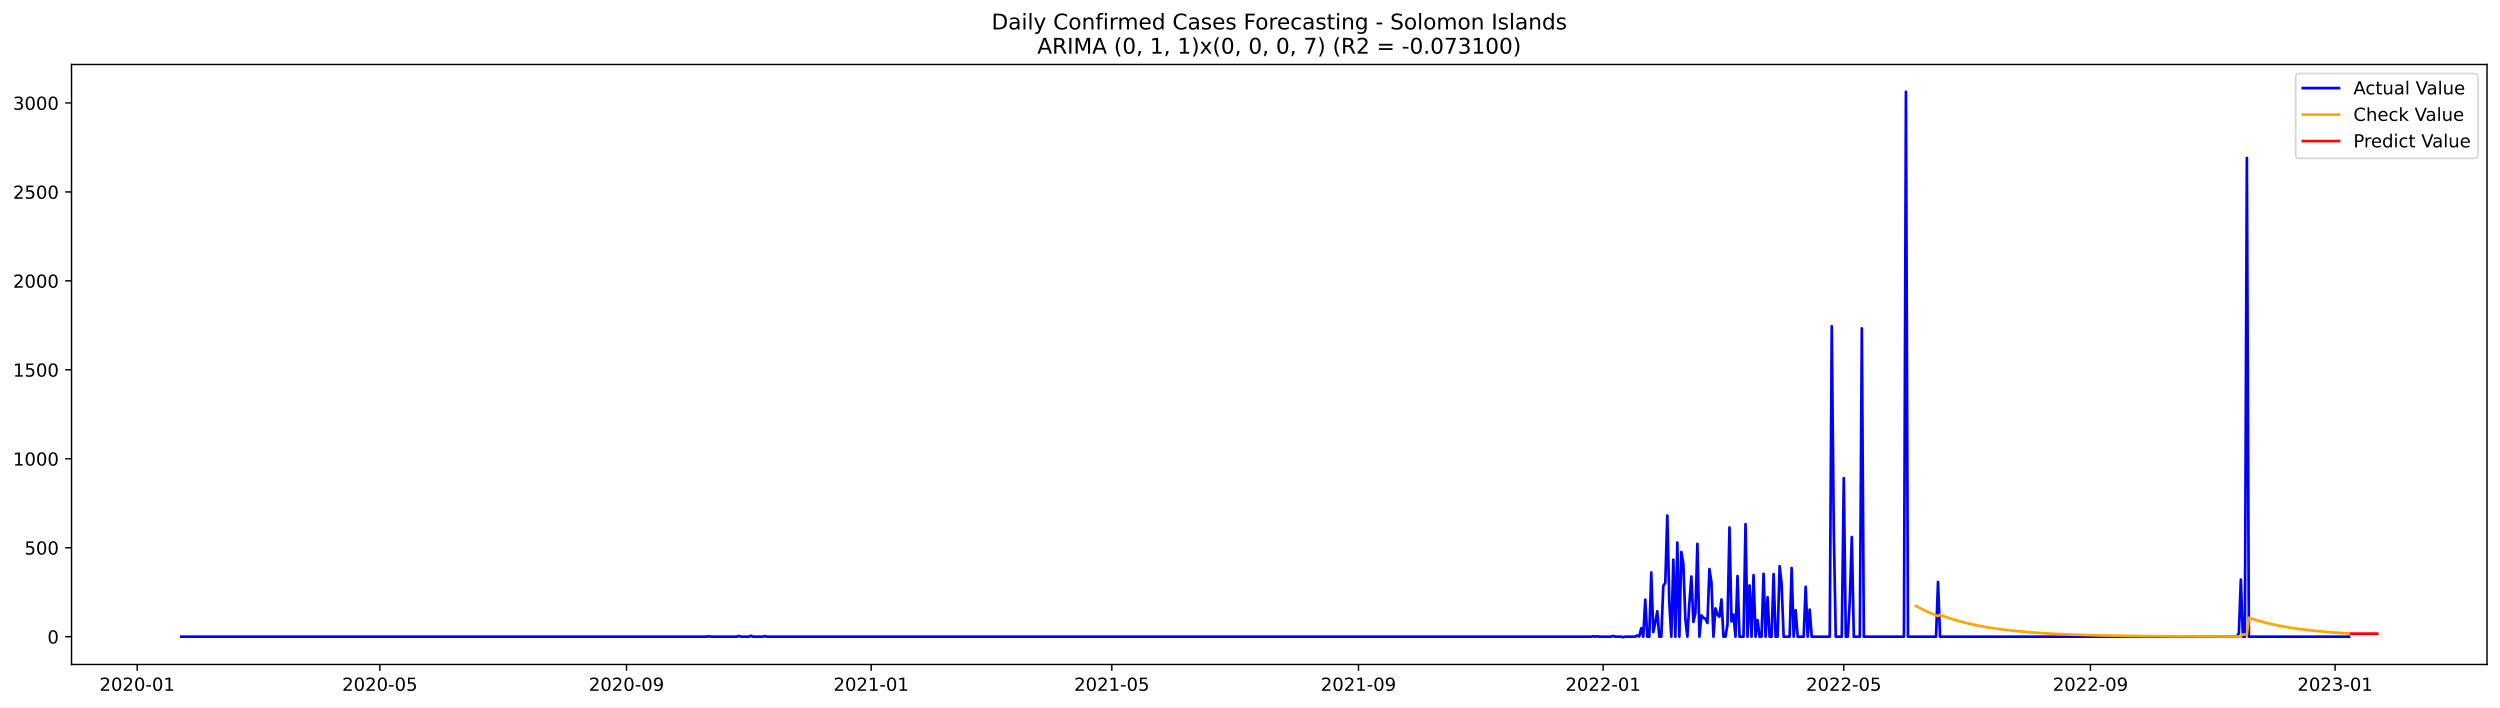
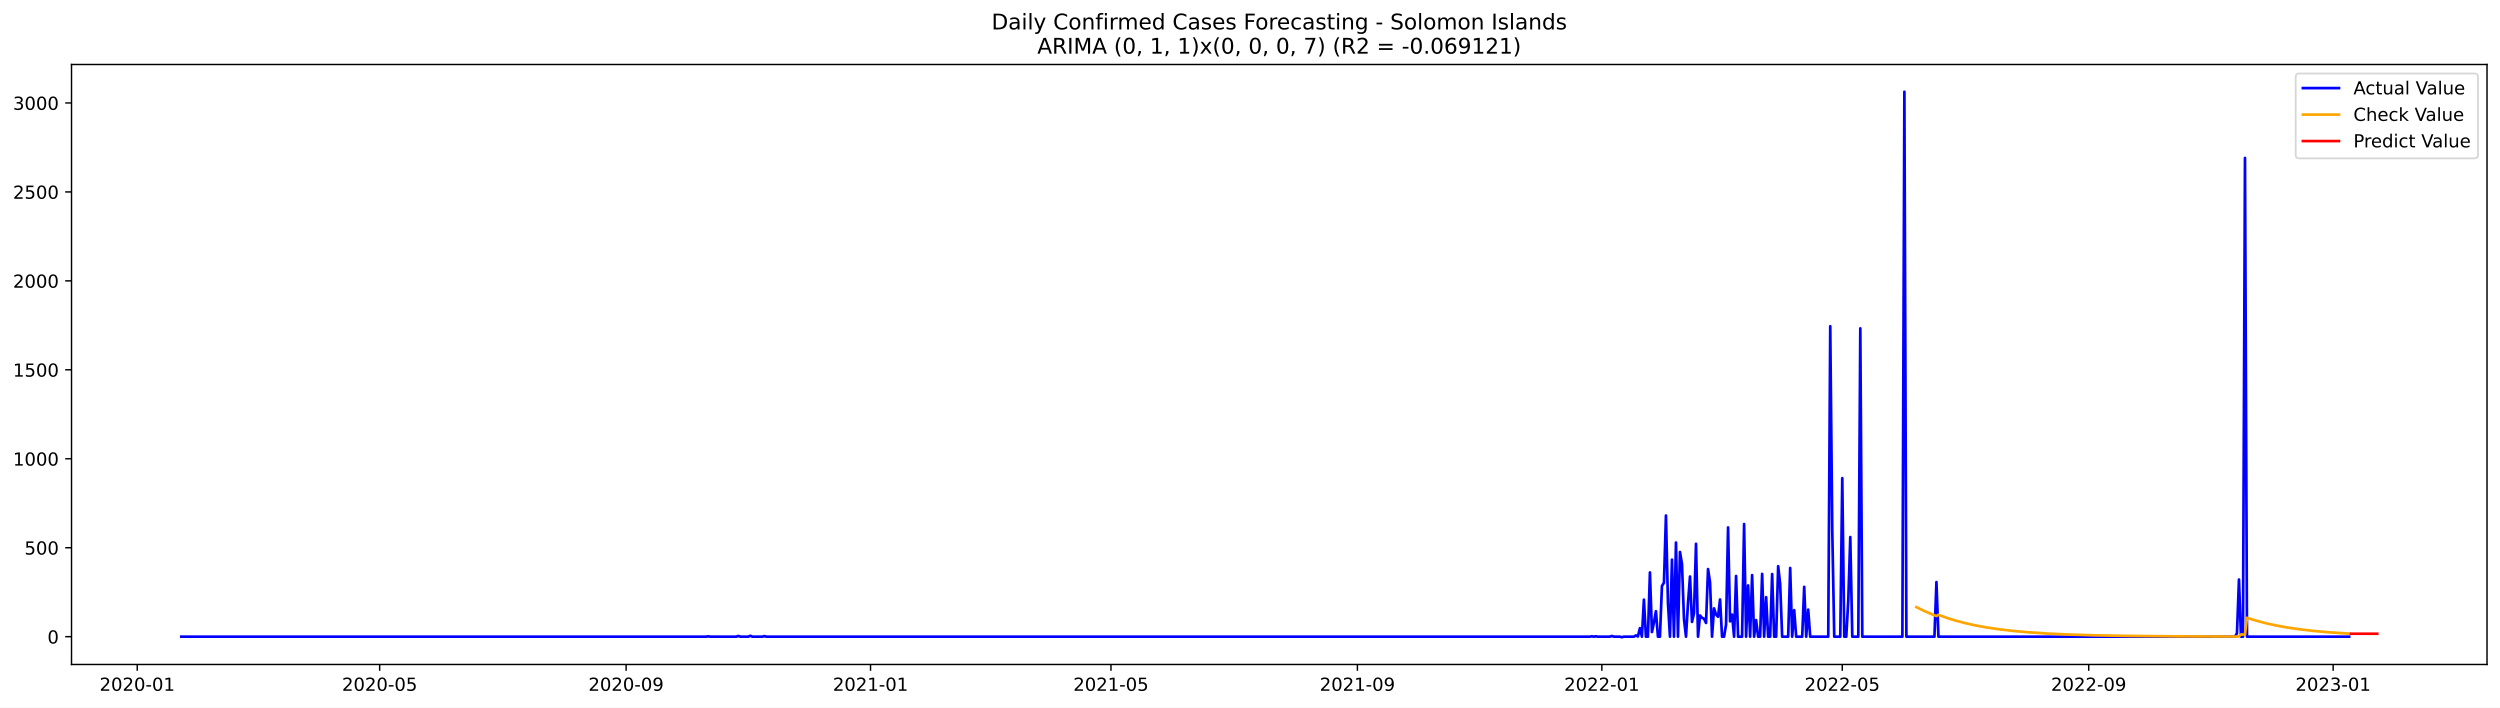
<svg xmlns="http://www.w3.org/2000/svg" xmlns:xlink="http://www.w3.org/1999/xlink" width="1386.05pt" height="392.274pt" viewBox="0 0 1386.05 392.274" version="1.1">
  <defs>
    <style type="text/css">*{stroke-linejoin: round; stroke-linecap: butt}</style>
  </defs>
  <g id="figure_1">
    <g id="patch_1">
      <path d="M 0 392.274  L 1386.05 392.274  L 1386.05 0  L 0 0  z " style="fill: #ffffff" />
    </g>
    <g id="axes_1">
      <g id="patch_2">
        <path d="M 39.65 368.396  L 1378.85 368.396  L 1378.85 35.755  L 39.65 35.755  z " style="fill: #ffffff" />
      </g>
      <g id="matplotlib.axis_1">
        <g id="xtick_1">
          <g id="line2d_1">
            <defs>
-               <path id="m1afeb3102b" d="M 0 0  L 0 3.5  " style="stroke: #000000; stroke-width: 0.8" />
+               <path id="mb483aca1a8" d="M 0 0  L 0 3.5  " style="stroke: #000000; stroke-width: 0.8" />
            </defs>
            <g>
-               <use xlink:href="#m1afeb3102b" x="76.062" y="368.396" style="stroke: #000000; stroke-width: 0.8" />
+               <use xlink:href="#mb483aca1a8" x="76.085" y="368.396" style="stroke: #000000; stroke-width: 0.8" />
            </g>
          </g>
          <g id="text_1">
-             <g transform="translate(55.17105 382.9939)scale(0.1 -0.1)">
+             <g transform="translate(55.19337 382.9939)scale(0.1 -0.1)">
              <defs>
                <path id="DejaVuSans-32" d="M 1228 531  L 3431 531  L 3431 0  L 469 0  L 469 531  Q 828 903 1448 1529  Q 2069 2156 2228 2338  Q 2531 2678 2651 2914  Q 2772 3150 2772 3378  Q 2772 3750 2511 3984  Q 2250 4219 1831 4219  Q 1534 4219 1204 4116  Q 875 4013 500 3803  L 500 4441  Q 881 4594 1212 4672  Q 1544 4750 1819 4750  Q 2544 4750 2975 4387  Q 3406 4025 3406 3419  Q 3406 3131 3298 2873  Q 3191 2616 2906 2266  Q 2828 2175 2409 1742  Q 1991 1309 1228 531  z " transform="scale(0.015625)" />
                <path id="DejaVuSans-30" d="M 2034 4250  Q 1547 4250 1301 3770  Q 1056 3291 1056 2328  Q 1056 1369 1301 889  Q 1547 409 2034 409  Q 2525 409 2770 889  Q 3016 1369 3016 2328  Q 3016 3291 2770 3770  Q 2525 4250 2034 4250  z M 2034 4750  Q 2819 4750 3233 4129  Q 3647 3509 3647 2328  Q 3647 1150 3233 529  Q 2819 -91 2034 -91  Q 1250 -91 836 529  Q 422 1150 422 2328  Q 422 3509 836 4129  Q 1250 4750 2034 4750  z " transform="scale(0.015625)" />
                <path id="DejaVuSans-2d" d="M 313 2009  L 1997 2009  L 1997 1497  L 313 1497  L 313 2009  z " transform="scale(0.015625)" />
                <path id="DejaVuSans-31" d="M 794 531  L 1825 531  L 1825 4091  L 703 3866  L 703 4441  L 1819 4666  L 2450 4666  L 2450 531  L 3481 531  L 3481 0  L 794 0  L 794 531  z " transform="scale(0.015625)" />
              </defs>
              <use xlink:href="#DejaVuSans-32" />
              <use xlink:href="#DejaVuSans-30" x="63.623" />
              <use xlink:href="#DejaVuSans-32" x="127.246" />
              <use xlink:href="#DejaVuSans-30" x="190.869" />
              <use xlink:href="#DejaVuSans-2d" x="254.492" />
              <use xlink:href="#DejaVuSans-30" x="290.576" />
              <use xlink:href="#DejaVuSans-31" x="354.199" />
            </g>
          </g>
        </g>
        <g id="xtick_2">
          <g id="line2d_2">
            <g>
-               <use xlink:href="#m1afeb3102b" x="210.594" y="368.396" style="stroke: #000000; stroke-width: 0.8" />
+               <use xlink:href="#mb483aca1a8" x="210.494" y="368.396" style="stroke: #000000; stroke-width: 0.8" />
            </g>
          </g>
          <g id="text_2">
-             <g transform="translate(189.7026 382.9939)scale(0.1 -0.1)">
+             <g transform="translate(189.6021 382.9939)scale(0.1 -0.1)">
              <defs>
                <path id="DejaVuSans-35" d="M 691 4666  L 3169 4666  L 3169 4134  L 1269 4134  L 1269 2991  Q 1406 3038 1543 3061  Q 1681 3084 1819 3084  Q 2600 3084 3056 2656  Q 3513 2228 3513 1497  Q 3513 744 3044 326  Q 2575 -91 1722 -91  Q 1428 -91 1123 -41  Q 819 9 494 109  L 494 744  Q 775 591 1075 516  Q 1375 441 1709 441  Q 2250 441 2565 725  Q 2881 1009 2881 1497  Q 2881 1984 2565 2268  Q 2250 2553 1709 2553  Q 1456 2553 1204 2497  Q 953 2441 691 2322  L 691 4666  z " transform="scale(0.015625)" />
              </defs>
              <use xlink:href="#DejaVuSans-32" />
              <use xlink:href="#DejaVuSans-30" x="63.623" />
              <use xlink:href="#DejaVuSans-32" x="127.246" />
              <use xlink:href="#DejaVuSans-30" x="190.869" />
              <use xlink:href="#DejaVuSans-2d" x="254.492" />
              <use xlink:href="#DejaVuSans-30" x="290.576" />
              <use xlink:href="#DejaVuSans-35" x="354.199" />
            </g>
          </g>
        </g>
        <g id="xtick_3">
          <g id="line2d_3">
            <g>
-               <use xlink:href="#m1afeb3102b" x="347.349" y="368.396" style="stroke: #000000; stroke-width: 0.8" />
+               <use xlink:href="#mb483aca1a8" x="347.124" y="368.396" style="stroke: #000000; stroke-width: 0.8" />
            </g>
          </g>
          <g id="text_3">
-             <g transform="translate(326.4577 382.9939)scale(0.1 -0.1)">
+             <g transform="translate(326.2325 382.9939)scale(0.1 -0.1)">
              <defs>
                <path id="DejaVuSans-39" d="M 703 97  L 703 672  Q 941 559 1184 500  Q 1428 441 1663 441  Q 2288 441 2617 861  Q 2947 1281 2994 2138  Q 2813 1869 2534 1725  Q 2256 1581 1919 1581  Q 1219 1581 811 2004  Q 403 2428 403 3163  Q 403 3881 828 4315  Q 1253 4750 1959 4750  Q 2769 4750 3195 4129  Q 3622 3509 3622 2328  Q 3622 1225 3098 567  Q 2575 -91 1691 -91  Q 1453 -91 1209 -44  Q 966 3 703 97  z M 1959 2075  Q 2384 2075 2632 2365  Q 2881 2656 2881 3163  Q 2881 3666 2632 3958  Q 2384 4250 1959 4250  Q 1534 4250 1286 3958  Q 1038 3666 1038 3163  Q 1038 2656 1286 2365  Q 1534 2075 1959 2075  z " transform="scale(0.015625)" />
              </defs>
              <use xlink:href="#DejaVuSans-32" />
              <use xlink:href="#DejaVuSans-30" x="63.623" />
              <use xlink:href="#DejaVuSans-32" x="127.246" />
              <use xlink:href="#DejaVuSans-30" x="190.869" />
              <use xlink:href="#DejaVuSans-2d" x="254.492" />
              <use xlink:href="#DejaVuSans-30" x="290.576" />
              <use xlink:href="#DejaVuSans-39" x="354.199" />
            </g>
          </g>
        </g>
        <g id="xtick_4">
          <g id="line2d_4">
            <g>
-               <use xlink:href="#m1afeb3102b" x="482.992" y="368.396" style="stroke: #000000; stroke-width: 0.8" />
+               <use xlink:href="#mb483aca1a8" x="482.643" y="368.396" style="stroke: #000000; stroke-width: 0.8" />
            </g>
          </g>
          <g id="text_4">
-             <g transform="translate(462.1011 382.9939)scale(0.1 -0.1)">
+             <g transform="translate(461.7521 382.9939)scale(0.1 -0.1)">
              <use xlink:href="#DejaVuSans-32" />
              <use xlink:href="#DejaVuSans-30" x="63.623" />
              <use xlink:href="#DejaVuSans-32" x="127.246" />
              <use xlink:href="#DejaVuSans-31" x="190.869" />
              <use xlink:href="#DejaVuSans-2d" x="254.492" />
              <use xlink:href="#DejaVuSans-30" x="290.576" />
              <use xlink:href="#DejaVuSans-31" x="354.199" />
            </g>
          </g>
        </g>
        <g id="xtick_5">
          <g id="line2d_5">
            <g>
-               <use xlink:href="#m1afeb3102b" x="616.412" y="368.396" style="stroke: #000000; stroke-width: 0.8" />
+               <use xlink:href="#mb483aca1a8" x="615.941" y="368.396" style="stroke: #000000; stroke-width: 0.8" />
            </g>
          </g>
          <g id="text_5">
-             <g transform="translate(595.5207 382.9939)scale(0.1 -0.1)">
+             <g transform="translate(595.05 382.9939)scale(0.1 -0.1)">
              <use xlink:href="#DejaVuSans-32" />
              <use xlink:href="#DejaVuSans-30" x="63.623" />
              <use xlink:href="#DejaVuSans-32" x="127.246" />
              <use xlink:href="#DejaVuSans-31" x="190.869" />
              <use xlink:href="#DejaVuSans-2d" x="254.492" />
              <use xlink:href="#DejaVuSans-30" x="290.576" />
              <use xlink:href="#DejaVuSans-35" x="354.199" />
            </g>
          </g>
        </g>
        <g id="xtick_6">
          <g id="line2d_6">
            <g>
-               <use xlink:href="#m1afeb3102b" x="753.167" y="368.396" style="stroke: #000000; stroke-width: 0.8" />
+               <use xlink:href="#mb483aca1a8" x="752.572" y="368.396" style="stroke: #000000; stroke-width: 0.8" />
            </g>
          </g>
          <g id="text_6">
-             <g transform="translate(732.2759 382.9939)scale(0.1 -0.1)">
+             <g transform="translate(731.6804 382.9939)scale(0.1 -0.1)">
              <use xlink:href="#DejaVuSans-32" />
              <use xlink:href="#DejaVuSans-30" x="63.623" />
              <use xlink:href="#DejaVuSans-32" x="127.246" />
              <use xlink:href="#DejaVuSans-31" x="190.869" />
              <use xlink:href="#DejaVuSans-2d" x="254.492" />
              <use xlink:href="#DejaVuSans-30" x="290.576" />
              <use xlink:href="#DejaVuSans-39" x="354.199" />
            </g>
          </g>
        </g>
        <g id="xtick_7">
          <g id="line2d_7">
            <g>
-               <use xlink:href="#m1afeb3102b" x="888.811" y="368.396" style="stroke: #000000; stroke-width: 0.8" />
+               <use xlink:href="#mb483aca1a8" x="888.091" y="368.396" style="stroke: #000000; stroke-width: 0.8" />
            </g>
          </g>
          <g id="text_7">
-             <g transform="translate(867.9192 382.9939)scale(0.1 -0.1)">
+             <g transform="translate(867.2 382.9939)scale(0.1 -0.1)">
              <use xlink:href="#DejaVuSans-32" />
              <use xlink:href="#DejaVuSans-30" x="63.623" />
              <use xlink:href="#DejaVuSans-32" x="127.246" />
              <use xlink:href="#DejaVuSans-32" x="190.869" />
              <use xlink:href="#DejaVuSans-2d" x="254.492" />
              <use xlink:href="#DejaVuSans-30" x="290.576" />
              <use xlink:href="#DejaVuSans-31" x="354.199" />
            </g>
          </g>
        </g>
        <g id="xtick_8">
          <g id="line2d_8">
            <g>
-               <use xlink:href="#m1afeb3102b" x="1022.23" y="368.396" style="stroke: #000000; stroke-width: 0.8" />
+               <use xlink:href="#mb483aca1a8" x="1021.389" y="368.396" style="stroke: #000000; stroke-width: 0.8" />
            </g>
          </g>
          <g id="text_8">
-             <g transform="translate(1001.339 382.9939)scale(0.1 -0.1)">
+             <g transform="translate(1000.498 382.9939)scale(0.1 -0.1)">
              <use xlink:href="#DejaVuSans-32" />
              <use xlink:href="#DejaVuSans-30" x="63.623" />
              <use xlink:href="#DejaVuSans-32" x="127.246" />
              <use xlink:href="#DejaVuSans-32" x="190.869" />
              <use xlink:href="#DejaVuSans-2d" x="254.492" />
              <use xlink:href="#DejaVuSans-30" x="290.576" />
              <use xlink:href="#DejaVuSans-35" x="354.199" />
            </g>
          </g>
        </g>
        <g id="xtick_9">
          <g id="line2d_9">
            <g>
-               <use xlink:href="#m1afeb3102b" x="1158.985" y="368.396" style="stroke: #000000; stroke-width: 0.8" />
+               <use xlink:href="#mb483aca1a8" x="1158.02" y="368.396" style="stroke: #000000; stroke-width: 0.8" />
            </g>
          </g>
          <g id="text_9">
-             <g transform="translate(1138.094 382.9939)scale(0.1 -0.1)">
+             <g transform="translate(1137.128 382.9939)scale(0.1 -0.1)">
              <use xlink:href="#DejaVuSans-32" />
              <use xlink:href="#DejaVuSans-30" x="63.623" />
              <use xlink:href="#DejaVuSans-32" x="127.246" />
              <use xlink:href="#DejaVuSans-32" x="190.869" />
              <use xlink:href="#DejaVuSans-2d" x="254.492" />
              <use xlink:href="#DejaVuSans-30" x="290.576" />
              <use xlink:href="#DejaVuSans-39" x="354.199" />
            </g>
          </g>
        </g>
        <g id="xtick_10">
          <g id="line2d_10">
            <g>
-               <use xlink:href="#m1afeb3102b" x="1294.629" y="368.396" style="stroke: #000000; stroke-width: 0.8" />
+               <use xlink:href="#mb483aca1a8" x="1293.539" y="368.396" style="stroke: #000000; stroke-width: 0.8" />
            </g>
          </g>
          <g id="text_10">
-             <g transform="translate(1273.737 382.9939)scale(0.1 -0.1)">
+             <g transform="translate(1272.648 382.9939)scale(0.1 -0.1)">
              <defs>
                <path id="DejaVuSans-33" d="M 2597 2516  Q 3050 2419 3304 2112  Q 3559 1806 3559 1356  Q 3559 666 3084 287  Q 2609 -91 1734 -91  Q 1441 -91 1130 -33  Q 819 25 488 141  L 488 750  Q 750 597 1062 519  Q 1375 441 1716 441  Q 2309 441 2620 675  Q 2931 909 2931 1356  Q 2931 1769 2642 2001  Q 2353 2234 1838 2234  L 1294 2234  L 1294 2753  L 1863 2753  Q 2328 2753 2575 2939  Q 2822 3125 2822 3475  Q 2822 3834 2567 4026  Q 2313 4219 1838 4219  Q 1578 4219 1281 4162  Q 984 4106 628 3988  L 628 4550  Q 988 4650 1302 4700  Q 1616 4750 1894 4750  Q 2613 4750 3031 4423  Q 3450 4097 3450 3541  Q 3450 3153 3228 2886  Q 3006 2619 2597 2516  z " transform="scale(0.015625)" />
              </defs>
              <use xlink:href="#DejaVuSans-32" />
              <use xlink:href="#DejaVuSans-30" x="63.623" />
              <use xlink:href="#DejaVuSans-32" x="127.246" />
              <use xlink:href="#DejaVuSans-33" x="190.869" />
              <use xlink:href="#DejaVuSans-2d" x="254.492" />
              <use xlink:href="#DejaVuSans-30" x="290.576" />
              <use xlink:href="#DejaVuSans-31" x="354.199" />
            </g>
          </g>
        </g>
      </g>
      <g id="matplotlib.axis_2">
        <g id="ytick_1">
          <g id="line2d_11">
            <defs>
-               <path id="m8b77289049" d="M 0 0  L -3.5 0  " style="stroke: #000000; stroke-width: 0.8" />
+               <path id="m5130909217" d="M 0 0  L -3.5 0  " style="stroke: #000000; stroke-width: 0.8" />
            </defs>
            <g>
-               <use xlink:href="#m8b77289049" x="39.65" y="352.98" style="stroke: #000000; stroke-width: 0.8" />
+               <use xlink:href="#m5130909217" x="39.65" y="352.98" style="stroke: #000000; stroke-width: 0.8" />
            </g>
          </g>
          <g id="text_11">
            <g transform="translate(26.2875 356.7788)scale(0.1 -0.1)">
              <use xlink:href="#DejaVuSans-30" />
            </g>
          </g>
        </g>
        <g id="ytick_2">
          <g id="line2d_12">
            <g>
-               <use xlink:href="#m8b77289049" x="39.65" y="303.665" style="stroke: #000000; stroke-width: 0.8" />
+               <use xlink:href="#m5130909217" x="39.65" y="303.665" style="stroke: #000000; stroke-width: 0.8" />
            </g>
          </g>
          <g id="text_12">
            <g transform="translate(13.5625 307.4638)scale(0.1 -0.1)">
              <use xlink:href="#DejaVuSans-35" />
              <use xlink:href="#DejaVuSans-30" x="63.623" />
              <use xlink:href="#DejaVuSans-30" x="127.246" />
            </g>
          </g>
        </g>
        <g id="ytick_3">
          <g id="line2d_13">
            <g>
-               <use xlink:href="#m8b77289049" x="39.65" y="254.349" style="stroke: #000000; stroke-width: 0.8" />
+               <use xlink:href="#m5130909217" x="39.65" y="254.349" style="stroke: #000000; stroke-width: 0.8" />
            </g>
          </g>
          <g id="text_13">
            <g transform="translate(7.2 258.1487)scale(0.1 -0.1)">
              <use xlink:href="#DejaVuSans-31" />
              <use xlink:href="#DejaVuSans-30" x="63.623" />
              <use xlink:href="#DejaVuSans-30" x="127.246" />
              <use xlink:href="#DejaVuSans-30" x="190.869" />
            </g>
          </g>
        </g>
        <g id="ytick_4">
          <g id="line2d_14">
            <g>
-               <use xlink:href="#m8b77289049" x="39.65" y="205.034" style="stroke: #000000; stroke-width: 0.8" />
+               <use xlink:href="#m5130909217" x="39.65" y="205.034" style="stroke: #000000; stroke-width: 0.8" />
            </g>
          </g>
          <g id="text_14">
            <g transform="translate(7.2 208.8336)scale(0.1 -0.1)">
              <use xlink:href="#DejaVuSans-31" />
              <use xlink:href="#DejaVuSans-35" x="63.623" />
              <use xlink:href="#DejaVuSans-30" x="127.246" />
              <use xlink:href="#DejaVuSans-30" x="190.869" />
            </g>
          </g>
        </g>
        <g id="ytick_5">
          <g id="line2d_15">
            <g>
-               <use xlink:href="#m8b77289049" x="39.65" y="155.719" style="stroke: #000000; stroke-width: 0.8" />
+               <use xlink:href="#m5130909217" x="39.65" y="155.719" style="stroke: #000000; stroke-width: 0.8" />
            </g>
          </g>
          <g id="text_15">
            <g transform="translate(7.2 159.5186)scale(0.1 -0.1)">
              <use xlink:href="#DejaVuSans-32" />
              <use xlink:href="#DejaVuSans-30" x="63.623" />
              <use xlink:href="#DejaVuSans-30" x="127.246" />
              <use xlink:href="#DejaVuSans-30" x="190.869" />
            </g>
          </g>
        </g>
        <g id="ytick_6">
          <g id="line2d_16">
            <g>
-               <use xlink:href="#m8b77289049" x="39.65" y="106.404" style="stroke: #000000; stroke-width: 0.8" />
+               <use xlink:href="#m5130909217" x="39.65" y="106.404" style="stroke: #000000; stroke-width: 0.8" />
            </g>
          </g>
          <g id="text_16">
            <g transform="translate(7.2 110.2035)scale(0.1 -0.1)">
              <use xlink:href="#DejaVuSans-32" />
              <use xlink:href="#DejaVuSans-35" x="63.623" />
              <use xlink:href="#DejaVuSans-30" x="127.246" />
              <use xlink:href="#DejaVuSans-30" x="190.869" />
            </g>
          </g>
        </g>
        <g id="ytick_7">
          <g id="line2d_17">
            <g>
-               <use xlink:href="#m8b77289049" x="39.65" y="57.089" style="stroke: #000000; stroke-width: 0.8" />
+               <use xlink:href="#m5130909217" x="39.65" y="57.089" style="stroke: #000000; stroke-width: 0.8" />
            </g>
          </g>
          <g id="text_17">
            <g transform="translate(7.2 60.88842)scale(0.1 -0.1)">
              <use xlink:href="#DejaVuSans-33" />
              <use xlink:href="#DejaVuSans-30" x="63.623" />
              <use xlink:href="#DejaVuSans-30" x="127.246" />
              <use xlink:href="#DejaVuSans-30" x="190.869" />
            </g>
          </g>
        </g>
      </g>
      <g id="line2d_18">
-         <path d="M 100.523 352.98  L 391.822 352.98  L 392.934 352.782  L 394.046 352.98  L 408.5 352.98  L 409.612 352.585  L 410.723 352.98  L 415.171 352.98  L 416.283 352.486  L 417.394 352.98  L 422.954 352.98  L 424.065 352.684  L 425.177 352.98  L 882.14 352.98  L 883.251 352.782  L 884.363 352.98  L 885.475 352.782  L 886.587 352.98  L 893.258 352.98  L 894.37 352.585  L 895.482 352.98  L 898.817 352.98  L 899.929 353.276  L 901.041 352.98  L 906.6 352.98  L 907.712 352.289  L 908.824 352.881  L 909.935 348.245  L 911.047 352.98  L 912.159 332.465  L 913.271 352.98  L 914.383 352.98  L 915.495 317.374  L 916.606 350.415  L 917.718 345.188  L 918.83 338.875  L 919.942 352.98  L 921.054 352.98  L 922.166 324.87  L 923.277 323.095  L 924.389 285.812  L 925.501 334.24  L 926.613 352.98  L 927.725 310.273  L 928.837 352.98  L 929.948 300.804  L 931.06 352.98  L 932.172 306.032  L 933.284 312.739  L 934.396 343.215  L 935.508 352.98  L 936.619 334.536  L 937.731 319.643  L 938.843 344.793  L 939.955 339.862  L 941.067 301.495  L 942.179 352.98  L 943.29 341.243  L 944.402 342.525  L 945.514 343.018  L 946.626 345.385  L 947.738 315.5  L 948.85 322.799  L 949.961 352.98  L 951.073 337.297  L 952.185 340.749  L 953.297 341.933  L 954.409 332.366  L 955.52 352.98  L 956.632 352.98  L 957.744 346.273  L 958.856 292.421  L 959.968 344.497  L 961.08 340.749  L 962.191 352.98  L 963.303 319.347  L 964.415 352.98  L 966.639 352.98  L 967.751 290.547  L 968.862 352.98  L 969.974 324.574  L 971.086 352.98  L 972.198 318.854  L 973.31 352.98  L 974.422 343.807  L 975.533 352.98  L 976.645 352.98  L 977.757 318.163  L 978.869 352.98  L 979.981 331.084  L 981.093 352.98  L 982.204 352.98  L 983.316 318.262  L 984.428 352.98  L 985.54 352.98  L 986.652 313.922  L 987.764 323.785  L 988.875 352.98  L 992.211 352.98  L 993.323 314.908  L 994.435 352.98  L 995.546 338.284  L 996.658 352.98  L 999.994 352.98  L 1001.106 325.363  L 1002.217 352.98  L 1003.329 337.988  L 1004.441 352.98  L 1014.448 352.98  L 1015.559 180.87  L 1016.671 293.407  L 1017.783 352.98  L 1021.118 352.98  L 1022.23 265.1  L 1023.342 352.98  L 1024.454 352.98  L 1025.566 332.859  L 1026.678 297.747  L 1027.789 352.98  L 1031.125 352.98  L 1032.237 182.054  L 1033.349 352.98  L 1055.585 352.98  L 1056.697 50.876  L 1057.809 352.98  L 1073.375 352.98  L 1074.486 322.7  L 1075.598 352.98  L 1240.149 352.98  L 1241.261 351.106  L 1242.373 321.319  L 1243.485 352.98  L 1244.596 352.98  L 1245.708 87.566  L 1246.82 352.98  L 1302.412 352.98  L 1302.412 352.98  " clip-path="url(#pde06895186)" style="fill: none; stroke: #0000ff; stroke-width: 1.5; stroke-linecap: square" />
+         <path d="M 100.523 352.98  L 391.557 352.98  L 392.667 352.782  L 393.778 352.98  L 408.219 352.98  L 409.33 352.585  L 410.44 352.98  L 414.884 352.98  L 415.995 352.486  L 417.105 352.98  L 422.659 352.98  L 423.77 352.684  L 424.881 352.98  L 881.427 352.98  L 882.537 352.782  L 883.648 352.98  L 884.759 352.782  L 885.87 352.98  L 892.535 352.98  L 893.645 352.585  L 894.756 352.98  L 898.089 352.98  L 899.2 353.276  L 900.31 352.98  L 905.864 352.98  L 906.975 352.289  L 908.086 352.881  L 909.197 348.245  L 910.308 352.98  L 911.419 332.465  L 912.529 352.98  L 913.64 352.98  L 914.751 317.374  L 915.862 350.415  L 916.973 345.188  L 918.083 338.875  L 919.194 352.98  L 920.305 352.98  L 921.416 324.87  L 922.527 323.095  L 923.638 285.812  L 924.748 334.24  L 925.859 352.98  L 926.97 310.273  L 928.081 352.98  L 929.192 300.804  L 930.302 352.98  L 931.413 306.032  L 932.524 312.739  L 933.635 343.215  L 934.746 352.98  L 935.857 334.536  L 936.967 319.643  L 938.078 344.793  L 939.189 339.862  L 940.3 301.495  L 941.411 352.98  L 942.521 341.243  L 943.632 342.525  L 944.743 343.018  L 945.854 345.385  L 946.965 315.5  L 948.075 322.799  L 949.186 352.98  L 950.297 337.297  L 951.408 340.749  L 952.519 341.933  L 953.63 332.366  L 954.74 352.98  L 955.851 352.98  L 956.962 346.273  L 958.073 292.421  L 959.184 344.497  L 960.294 340.749  L 961.405 352.98  L 962.516 319.347  L 963.627 352.98  L 965.849 352.98  L 966.959 290.547  L 968.07 352.98  L 969.181 324.574  L 970.292 352.98  L 971.403 318.854  L 972.513 352.98  L 973.624 343.807  L 974.735 352.98  L 975.846 352.98  L 976.957 318.163  L 978.068 352.98  L 979.178 331.084  L 980.289 352.98  L 981.4 352.98  L 982.511 318.262  L 983.622 352.98  L 984.732 352.98  L 985.843 313.922  L 986.954 323.785  L 988.065 352.98  L 991.397 352.98  L 992.508 314.908  L 993.619 352.98  L 994.73 338.284  L 995.841 352.98  L 999.173 352.98  L 1000.284 325.363  L 1001.395 352.98  L 1002.505 337.988  L 1003.616 352.98  L 1013.614 352.98  L 1014.724 180.87  L 1015.835 293.407  L 1016.946 352.98  L 1020.279 352.98  L 1021.389 265.1  L 1022.5 352.98  L 1023.611 352.98  L 1024.722 332.859  L 1025.833 297.747  L 1026.943 352.98  L 1030.276 352.98  L 1031.387 182.054  L 1032.498 352.98  L 1054.714 352.98  L 1055.825 50.876  L 1056.935 352.98  L 1072.487 352.98  L 1073.598 322.7  L 1074.709 352.98  L 1239.109 352.98  L 1240.22 351.106  L 1241.331 321.319  L 1242.442 352.98  L 1243.553 352.98  L 1244.663 87.566  L 1245.774 352.98  L 1302.426 352.98  L 1302.426 352.98  " clip-path="url(#p1593a07139)" style="fill: none; stroke: #0000ff; stroke-width: 1.5; stroke-linecap: square" />
      </g>
      <g id="line2d_19">
-         <path d="M 1062.256 336.005  L 1066.704 338.273  L 1071.151 340.237  L 1074.486 341.537  L 1075.598 340.873  L 1080.046 342.491  L 1084.493 343.892  L 1090.052 345.383  L 1095.611 346.63  L 1102.282 347.858  L 1108.953 348.85  L 1116.736 349.766  L 1125.631 350.567  L 1135.637 351.233  L 1147.867 351.802  L 1162.321 352.241  L 1181.222 352.578  L 1207.906 352.81  L 1241.261 352.922  L 1242.373 352.858  L 1243.485 351.747  L 1245.708 351.832  L 1246.82 342.527  L 1251.267 343.923  L 1256.827 345.409  L 1262.386 346.652  L 1269.057 347.876  L 1275.728 348.864  L 1283.511 349.777  L 1292.405 350.576  L 1302.412 351.239  L 1302.412 351.239  " clip-path="url(#pde06895186)" style="fill: none; stroke: #ffa500; stroke-width: 1.5; stroke-linecap: square" />
+         <path d="M 1062.49 336.602  L 1066.933 338.791  L 1071.376 340.687  L 1073.598 341.538  L 1074.709 340.874  L 1079.152 342.492  L 1083.595 343.894  L 1089.149 345.385  L 1094.703 346.632  L 1101.368 347.861  L 1108.033 348.852  L 1115.809 349.769  L 1124.695 350.57  L 1134.693 351.235  L 1146.912 351.803  L 1161.352 352.242  L 1180.236 352.579  L 1206.896 352.81  L 1240.22 352.922  L 1241.331 352.858  L 1242.442 351.747  L 1244.663 351.832  L 1245.774 342.521  L 1250.217 343.919  L 1255.772 345.407  L 1261.326 346.65  L 1267.991 347.876  L 1274.655 348.864  L 1282.431 349.778  L 1291.318 350.576  L 1301.315 351.239  L 1302.426 351.301  L 1302.426 351.301  " clip-path="url(#p1593a07139)" style="fill: none; stroke: #ffa500; stroke-width: 1.5; stroke-linecap: square" />
      </g>
      <g id="line2d_20">
-         <path d="M 1303.523 351.3  L 1304.635 351.3  L 1305.747 351.3  L 1306.859 351.3  L 1307.971 351.3  L 1309.083 351.3  L 1310.194 351.3  L 1311.306 351.3  L 1312.418 351.3  L 1313.53 351.3  L 1314.642 351.3  L 1315.754 351.3  L 1316.865 351.3  L 1317.977 351.3  " clip-path="url(#pde06895186)" style="fill: none; stroke: #ff0000; stroke-width: 1.5; stroke-linecap: square" />
+         <path d="M 1303.537 351.36  L 1304.647 351.36  L 1305.758 351.36  L 1306.869 351.36  L 1307.98 351.36  L 1309.091 351.36  L 1310.202 351.36  L 1311.312 351.36  L 1312.423 351.36  L 1313.534 351.36  L 1314.645 351.36  L 1315.756 351.36  L 1316.866 351.36  L 1317.977 351.36  " clip-path="url(#p1593a07139)" style="fill: none; stroke: #ff0000; stroke-width: 1.5; stroke-linecap: square" />
      </g>
      <g id="patch_3">
        <path d="M 39.65 368.396  L 39.65 35.755  " style="fill: none; stroke: #000000; stroke-width: 0.8; stroke-linejoin: miter; stroke-linecap: square" />
      </g>
      <g id="patch_4">
        <path d="M 1378.85 368.396  L 1378.85 35.755  " style="fill: none; stroke: #000000; stroke-width: 0.8; stroke-linejoin: miter; stroke-linecap: square" />
      </g>
      <g id="patch_5">
        <path d="M 39.65 368.396  L 1378.85 368.396  " style="fill: none; stroke: #000000; stroke-width: 0.8; stroke-linejoin: miter; stroke-linecap: square" />
      </g>
      <g id="patch_6">
        <path d="M 39.65 35.755  L 1378.85 35.755  " style="fill: none; stroke: #000000; stroke-width: 0.8; stroke-linejoin: miter; stroke-linecap: square" />
      </g>
      <g id="text_18">
        <g transform="translate(549.7297 16.31812)scale(0.12 -0.12)">
          <defs>
            <path id="DejaVuSans-44" d="M 1259 4147  L 1259 519  L 2022 519  Q 2988 519 3436 956  Q 3884 1394 3884 2338  Q 3884 3275 3436 3711  Q 2988 4147 2022 4147  L 1259 4147  z M 628 4666  L 1925 4666  Q 3281 4666 3915 4102  Q 4550 3538 4550 2338  Q 4550 1131 3912 565  Q 3275 0 1925 0  L 628 0  L 628 4666  z " transform="scale(0.015625)" />
            <path id="DejaVuSans-61" d="M 2194 1759  Q 1497 1759 1228 1600  Q 959 1441 959 1056  Q 959 750 1161 570  Q 1363 391 1709 391  Q 2188 391 2477 730  Q 2766 1069 2766 1631  L 2766 1759  L 2194 1759  z M 3341 1997  L 3341 0  L 2766 0  L 2766 531  Q 2569 213 2275 61  Q 1981 -91 1556 -91  Q 1019 -91 701 211  Q 384 513 384 1019  Q 384 1609 779 1909  Q 1175 2209 1959 2209  L 2766 2209  L 2766 2266  Q 2766 2663 2505 2880  Q 2244 3097 1772 3097  Q 1472 3097 1187 3025  Q 903 2953 641 2809  L 641 3341  Q 956 3463 1253 3523  Q 1550 3584 1831 3584  Q 2591 3584 2966 3190  Q 3341 2797 3341 1997  z " transform="scale(0.015625)" />
            <path id="DejaVuSans-69" d="M 603 3500  L 1178 3500  L 1178 0  L 603 0  L 603 3500  z M 603 4863  L 1178 4863  L 1178 4134  L 603 4134  L 603 4863  z " transform="scale(0.015625)" />
            <path id="DejaVuSans-6c" d="M 603 4863  L 1178 4863  L 1178 0  L 603 0  L 603 4863  z " transform="scale(0.015625)" />
            <path id="DejaVuSans-79" d="M 2059 -325  Q 1816 -950 1584 -1140  Q 1353 -1331 966 -1331  L 506 -1331  L 506 -850  L 844 -850  Q 1081 -850 1212 -737  Q 1344 -625 1503 -206  L 1606 56  L 191 3500  L 800 3500  L 1894 763  L 2988 3500  L 3597 3500  L 2059 -325  z " transform="scale(0.015625)" />
            <path id="DejaVuSans-20" transform="scale(0.015625)" />
            <path id="DejaVuSans-43" d="M 4122 4306  L 4122 3641  Q 3803 3938 3442 4084  Q 3081 4231 2675 4231  Q 1875 4231 1450 3742  Q 1025 3253 1025 2328  Q 1025 1406 1450 917  Q 1875 428 2675 428  Q 3081 428 3442 575  Q 3803 722 4122 1019  L 4122 359  Q 3791 134 3420 21  Q 3050 -91 2638 -91  Q 1578 -91 968 557  Q 359 1206 359 2328  Q 359 3453 968 4101  Q 1578 4750 2638 4750  Q 3056 4750 3426 4639  Q 3797 4528 4122 4306  z " transform="scale(0.015625)" />
            <path id="DejaVuSans-6f" d="M 1959 3097  Q 1497 3097 1228 2736  Q 959 2375 959 1747  Q 959 1119 1226 758  Q 1494 397 1959 397  Q 2419 397 2687 759  Q 2956 1122 2956 1747  Q 2956 2369 2687 2733  Q 2419 3097 1959 3097  z M 1959 3584  Q 2709 3584 3137 3096  Q 3566 2609 3566 1747  Q 3566 888 3137 398  Q 2709 -91 1959 -91  Q 1206 -91 779 398  Q 353 888 353 1747  Q 353 2609 779 3096  Q 1206 3584 1959 3584  z " transform="scale(0.015625)" />
            <path id="DejaVuSans-6e" d="M 3513 2113  L 3513 0  L 2938 0  L 2938 2094  Q 2938 2591 2744 2837  Q 2550 3084 2163 3084  Q 1697 3084 1428 2787  Q 1159 2491 1159 1978  L 1159 0  L 581 0  L 581 3500  L 1159 3500  L 1159 2956  Q 1366 3272 1645 3428  Q 1925 3584 2291 3584  Q 2894 3584 3203 3211  Q 3513 2838 3513 2113  z " transform="scale(0.015625)" />
            <path id="DejaVuSans-66" d="M 2375 4863  L 2375 4384  L 1825 4384  Q 1516 4384 1395 4259  Q 1275 4134 1275 3809  L 1275 3500  L 2222 3500  L 2222 3053  L 1275 3053  L 1275 0  L 697 0  L 697 3053  L 147 3053  L 147 3500  L 697 3500  L 697 3744  Q 697 4328 969 4595  Q 1241 4863 1831 4863  L 2375 4863  z " transform="scale(0.015625)" />
            <path id="DejaVuSans-72" d="M 2631 2963  Q 2534 3019 2420 3045  Q 2306 3072 2169 3072  Q 1681 3072 1420 2755  Q 1159 2438 1159 1844  L 1159 0  L 581 0  L 581 3500  L 1159 3500  L 1159 2956  Q 1341 3275 1631 3429  Q 1922 3584 2338 3584  Q 2397 3584 2469 3576  Q 2541 3569 2628 3553  L 2631 2963  z " transform="scale(0.015625)" />
            <path id="DejaVuSans-6d" d="M 3328 2828  Q 3544 3216 3844 3400  Q 4144 3584 4550 3584  Q 5097 3584 5394 3201  Q 5691 2819 5691 2113  L 5691 0  L 5113 0  L 5113 2094  Q 5113 2597 4934 2840  Q 4756 3084 4391 3084  Q 3944 3084 3684 2787  Q 3425 2491 3425 1978  L 3425 0  L 2847 0  L 2847 2094  Q 2847 2600 2669 2842  Q 2491 3084 2119 3084  Q 1678 3084 1418 2786  Q 1159 2488 1159 1978  L 1159 0  L 581 0  L 581 3500  L 1159 3500  L 1159 2956  Q 1356 3278 1631 3431  Q 1906 3584 2284 3584  Q 2666 3584 2933 3390  Q 3200 3197 3328 2828  z " transform="scale(0.015625)" />
            <path id="DejaVuSans-65" d="M 3597 1894  L 3597 1613  L 953 1613  Q 991 1019 1311 708  Q 1631 397 2203 397  Q 2534 397 2845 478  Q 3156 559 3463 722  L 3463 178  Q 3153 47 2828 -22  Q 2503 -91 2169 -91  Q 1331 -91 842 396  Q 353 884 353 1716  Q 353 2575 817 3079  Q 1281 3584 2069 3584  Q 2775 3584 3186 3129  Q 3597 2675 3597 1894  z M 3022 2063  Q 3016 2534 2758 2815  Q 2500 3097 2075 3097  Q 1594 3097 1305 2825  Q 1016 2553 972 2059  L 3022 2063  z " transform="scale(0.015625)" />
            <path id="DejaVuSans-64" d="M 2906 2969  L 2906 4863  L 3481 4863  L 3481 0  L 2906 0  L 2906 525  Q 2725 213 2448 61  Q 2172 -91 1784 -91  Q 1150 -91 751 415  Q 353 922 353 1747  Q 353 2572 751 3078  Q 1150 3584 1784 3584  Q 2172 3584 2448 3432  Q 2725 3281 2906 2969  z M 947 1747  Q 947 1113 1208 752  Q 1469 391 1925 391  Q 2381 391 2643 752  Q 2906 1113 2906 1747  Q 2906 2381 2643 2742  Q 2381 3103 1925 3103  Q 1469 3103 1208 2742  Q 947 2381 947 1747  z " transform="scale(0.015625)" />
            <path id="DejaVuSans-73" d="M 2834 3397  L 2834 2853  Q 2591 2978 2328 3040  Q 2066 3103 1784 3103  Q 1356 3103 1142 2972  Q 928 2841 928 2578  Q 928 2378 1081 2264  Q 1234 2150 1697 2047  L 1894 2003  Q 2506 1872 2764 1633  Q 3022 1394 3022 966  Q 3022 478 2636 193  Q 2250 -91 1575 -91  Q 1294 -91 989 -36  Q 684 19 347 128  L 347 722  Q 666 556 975 473  Q 1284 391 1588 391  Q 1994 391 2212 530  Q 2431 669 2431 922  Q 2431 1156 2273 1281  Q 2116 1406 1581 1522  L 1381 1569  Q 847 1681 609 1914  Q 372 2147 372 2553  Q 372 3047 722 3315  Q 1072 3584 1716 3584  Q 2034 3584 2315 3537  Q 2597 3491 2834 3397  z " transform="scale(0.015625)" />
            <path id="DejaVuSans-46" d="M 628 4666  L 3309 4666  L 3309 4134  L 1259 4134  L 1259 2759  L 3109 2759  L 3109 2228  L 1259 2228  L 1259 0  L 628 0  L 628 4666  z " transform="scale(0.015625)" />
            <path id="DejaVuSans-63" d="M 3122 3366  L 3122 2828  Q 2878 2963 2633 3030  Q 2388 3097 2138 3097  Q 1578 3097 1268 2742  Q 959 2388 959 1747  Q 959 1106 1268 751  Q 1578 397 2138 397  Q 2388 397 2633 464  Q 2878 531 3122 666  L 3122 134  Q 2881 22 2623 -34  Q 2366 -91 2075 -91  Q 1284 -91 818 406  Q 353 903 353 1747  Q 353 2603 823 3093  Q 1294 3584 2113 3584  Q 2378 3584 2631 3529  Q 2884 3475 3122 3366  z " transform="scale(0.015625)" />
            <path id="DejaVuSans-74" d="M 1172 4494  L 1172 3500  L 2356 3500  L 2356 3053  L 1172 3053  L 1172 1153  Q 1172 725 1289 603  Q 1406 481 1766 481  L 2356 481  L 2356 0  L 1766 0  Q 1100 0 847 248  Q 594 497 594 1153  L 594 3053  L 172 3053  L 172 3500  L 594 3500  L 594 4494  L 1172 4494  z " transform="scale(0.015625)" />
            <path id="DejaVuSans-67" d="M 2906 1791  Q 2906 2416 2648 2759  Q 2391 3103 1925 3103  Q 1463 3103 1205 2759  Q 947 2416 947 1791  Q 947 1169 1205 825  Q 1463 481 1925 481  Q 2391 481 2648 825  Q 2906 1169 2906 1791  z M 3481 434  Q 3481 -459 3084 -895  Q 2688 -1331 1869 -1331  Q 1566 -1331 1297 -1286  Q 1028 -1241 775 -1147  L 775 -588  Q 1028 -725 1275 -790  Q 1522 -856 1778 -856  Q 2344 -856 2625 -561  Q 2906 -266 2906 331  L 2906 616  Q 2728 306 2450 153  Q 2172 0 1784 0  Q 1141 0 747 490  Q 353 981 353 1791  Q 353 2603 747 3093  Q 1141 3584 1784 3584  Q 2172 3584 2450 3431  Q 2728 3278 2906 2969  L 2906 3500  L 3481 3500  L 3481 434  z " transform="scale(0.015625)" />
            <path id="DejaVuSans-53" d="M 3425 4513  L 3425 3897  Q 3066 4069 2747 4153  Q 2428 4238 2131 4238  Q 1616 4238 1336 4038  Q 1056 3838 1056 3469  Q 1056 3159 1242 3001  Q 1428 2844 1947 2747  L 2328 2669  Q 3034 2534 3370 2195  Q 3706 1856 3706 1288  Q 3706 609 3251 259  Q 2797 -91 1919 -91  Q 1588 -91 1214 -16  Q 841 59 441 206  L 441 856  Q 825 641 1194 531  Q 1563 422 1919 422  Q 2459 422 2753 634  Q 3047 847 3047 1241  Q 3047 1584 2836 1778  Q 2625 1972 2144 2069  L 1759 2144  Q 1053 2284 737 2584  Q 422 2884 422 3419  Q 422 4038 858 4394  Q 1294 4750 2059 4750  Q 2388 4750 2728 4690  Q 3069 4631 3425 4513  z " transform="scale(0.015625)" />
            <path id="DejaVuSans-49" d="M 628 4666  L 1259 4666  L 1259 0  L 628 0  L 628 4666  z " transform="scale(0.015625)" />
          </defs>
          <use xlink:href="#DejaVuSans-44" />
          <use xlink:href="#DejaVuSans-61" x="77.002" />
          <use xlink:href="#DejaVuSans-69" x="138.281" />
          <use xlink:href="#DejaVuSans-6c" x="166.064" />
          <use xlink:href="#DejaVuSans-79" x="193.848" />
          <use xlink:href="#DejaVuSans-20" x="253.027" />
          <use xlink:href="#DejaVuSans-43" x="284.814" />
          <use xlink:href="#DejaVuSans-6f" x="354.639" />
          <use xlink:href="#DejaVuSans-6e" x="415.82" />
          <use xlink:href="#DejaVuSans-66" x="479.199" />
          <use xlink:href="#DejaVuSans-69" x="514.404" />
          <use xlink:href="#DejaVuSans-72" x="542.188" />
          <use xlink:href="#DejaVuSans-6d" x="581.551" />
          <use xlink:href="#DejaVuSans-65" x="678.963" />
          <use xlink:href="#DejaVuSans-64" x="740.486" />
          <use xlink:href="#DejaVuSans-20" x="803.963" />
          <use xlink:href="#DejaVuSans-43" x="835.75" />
          <use xlink:href="#DejaVuSans-61" x="905.574" />
          <use xlink:href="#DejaVuSans-73" x="966.854" />
          <use xlink:href="#DejaVuSans-65" x="1018.953" />
          <use xlink:href="#DejaVuSans-73" x="1080.477" />
          <use xlink:href="#DejaVuSans-20" x="1132.576" />
          <use xlink:href="#DejaVuSans-46" x="1164.363" />
          <use xlink:href="#DejaVuSans-6f" x="1218.258" />
          <use xlink:href="#DejaVuSans-72" x="1279.439" />
          <use xlink:href="#DejaVuSans-65" x="1318.303" />
          <use xlink:href="#DejaVuSans-63" x="1379.826" />
          <use xlink:href="#DejaVuSans-61" x="1434.807" />
          <use xlink:href="#DejaVuSans-73" x="1496.086" />
          <use xlink:href="#DejaVuSans-74" x="1548.186" />
          <use xlink:href="#DejaVuSans-69" x="1587.395" />
          <use xlink:href="#DejaVuSans-6e" x="1615.178" />
          <use xlink:href="#DejaVuSans-67" x="1678.557" />
          <use xlink:href="#DejaVuSans-20" x="1742.033" />
          <use xlink:href="#DejaVuSans-2d" x="1773.82" />
          <use xlink:href="#DejaVuSans-20" x="1809.904" />
          <use xlink:href="#DejaVuSans-53" x="1841.691" />
          <use xlink:href="#DejaVuSans-6f" x="1905.168" />
          <use xlink:href="#DejaVuSans-6c" x="1966.35" />
          <use xlink:href="#DejaVuSans-6f" x="1994.133" />
          <use xlink:href="#DejaVuSans-6d" x="2055.314" />
          <use xlink:href="#DejaVuSans-6f" x="2152.727" />
          <use xlink:href="#DejaVuSans-6e" x="2213.908" />
          <use xlink:href="#DejaVuSans-20" x="2277.287" />
          <use xlink:href="#DejaVuSans-49" x="2309.074" />
          <use xlink:href="#DejaVuSans-73" x="2338.566" />
          <use xlink:href="#DejaVuSans-6c" x="2390.666" />
          <use xlink:href="#DejaVuSans-61" x="2418.449" />
          <use xlink:href="#DejaVuSans-6e" x="2479.729" />
          <use xlink:href="#DejaVuSans-64" x="2543.107" />
          <use xlink:href="#DejaVuSans-73" x="2606.584" />
        </g>
        <g transform="translate(575.1013 29.7555)scale(0.12 -0.12)">
          <defs>
            <path id="DejaVuSans-41" d="M 2188 4044  L 1331 1722  L 3047 1722  L 2188 4044  z M 1831 4666  L 2547 4666  L 4325 0  L 3669 0  L 3244 1197  L 1141 1197  L 716 0  L 50 0  L 1831 4666  z " transform="scale(0.015625)" />
            <path id="DejaVuSans-52" d="M 2841 2188  Q 3044 2119 3236 1894  Q 3428 1669 3622 1275  L 4263 0  L 3584 0  L 2988 1197  Q 2756 1666 2539 1819  Q 2322 1972 1947 1972  L 1259 1972  L 1259 0  L 628 0  L 628 4666  L 2053 4666  Q 2853 4666 3247 4331  Q 3641 3997 3641 3322  Q 3641 2881 3436 2590  Q 3231 2300 2841 2188  z M 1259 4147  L 1259 2491  L 2053 2491  Q 2509 2491 2742 2702  Q 2975 2913 2975 3322  Q 2975 3731 2742 3939  Q 2509 4147 2053 4147  L 1259 4147  z " transform="scale(0.015625)" />
            <path id="DejaVuSans-4d" d="M 628 4666  L 1569 4666  L 2759 1491  L 3956 4666  L 4897 4666  L 4897 0  L 4281 0  L 4281 4097  L 3078 897  L 2444 897  L 1241 4097  L 1241 0  L 628 0  L 628 4666  z " transform="scale(0.015625)" />
            <path id="DejaVuSans-28" d="M 1984 4856  Q 1566 4138 1362 3434  Q 1159 2731 1159 2009  Q 1159 1288 1364 580  Q 1569 -128 1984 -844  L 1484 -844  Q 1016 -109 783 600  Q 550 1309 550 2009  Q 550 2706 781 3412  Q 1013 4119 1484 4856  L 1984 4856  z " transform="scale(0.015625)" />
            <path id="DejaVuSans-2c" d="M 750 794  L 1409 794  L 1409 256  L 897 -744  L 494 -744  L 750 256  L 750 794  z " transform="scale(0.015625)" />
            <path id="DejaVuSans-29" d="M 513 4856  L 1013 4856  Q 1481 4119 1714 3412  Q 1947 2706 1947 2009  Q 1947 1309 1714 600  Q 1481 -109 1013 -844  L 513 -844  Q 928 -128 1133 580  Q 1338 1288 1338 2009  Q 1338 2731 1133 3434  Q 928 4138 513 4856  z " transform="scale(0.015625)" />
            <path id="DejaVuSans-78" d="M 3513 3500  L 2247 1797  L 3578 0  L 2900 0  L 1881 1375  L 863 0  L 184 0  L 1544 1831  L 300 3500  L 978 3500  L 1906 2253  L 2834 3500  L 3513 3500  z " transform="scale(0.015625)" />
            <path id="DejaVuSans-37" d="M 525 4666  L 3525 4666  L 3525 4397  L 1831 0  L 1172 0  L 2766 4134  L 525 4134  L 525 4666  z " transform="scale(0.015625)" />
            <path id="DejaVuSans-3d" d="M 678 2906  L 4684 2906  L 4684 2381  L 678 2381  L 678 2906  z M 678 1631  L 4684 1631  L 4684 1100  L 678 1100  L 678 1631  z " transform="scale(0.015625)" />
            <path id="DejaVuSans-2e" d="M 684 794  L 1344 794  L 1344 0  L 684 0  L 684 794  z " transform="scale(0.015625)" />
+             <path id="DejaVuSans-36" d="M 2113 2584  Q 1688 2584 1439 2293  Q 1191 2003 1191 1497  Q 1191 994 1439 701  Q 1688 409 2113 409  Q 2538 409 2786 701  Q 3034 994 3034 1497  Q 3034 2003 2786 2293  Q 2538 2584 2113 2584  z M 3366 4563  L 3366 3988  Q 3128 4100 2886 4159  Q 2644 4219 2406 4219  Q 1781 4219 1451 3797  Q 1122 3375 1075 2522  Q 1259 2794 1537 2939  Q 1816 3084 2150 3084  Q 2853 3084 3261 2657  Q 3669 2231 3669 1497  Q 3669 778 3244 343  Q 2819 -91 2113 -91  Q 1303 -91 875 529  Q 447 1150 447 2328  Q 447 3434 972 4092  Q 1497 4750 2381 4750  Q 2619 4750 2861 4703  Q 3103 4656 3366 4563  z " transform="scale(0.015625)" />
          </defs>
          <use xlink:href="#DejaVuSans-41" />
          <use xlink:href="#DejaVuSans-52" x="68.408" />
          <use xlink:href="#DejaVuSans-49" x="137.891" />
          <use xlink:href="#DejaVuSans-4d" x="167.383" />
          <use xlink:href="#DejaVuSans-41" x="253.662" />
          <use xlink:href="#DejaVuSans-20" x="322.07" />
          <use xlink:href="#DejaVuSans-28" x="353.857" />
          <use xlink:href="#DejaVuSans-30" x="392.871" />
          <use xlink:href="#DejaVuSans-2c" x="456.494" />
          <use xlink:href="#DejaVuSans-20" x="488.281" />
          <use xlink:href="#DejaVuSans-31" x="520.068" />
          <use xlink:href="#DejaVuSans-2c" x="583.691" />
          <use xlink:href="#DejaVuSans-20" x="615.479" />
          <use xlink:href="#DejaVuSans-31" x="647.266" />
          <use xlink:href="#DejaVuSans-29" x="710.889" />
          <use xlink:href="#DejaVuSans-78" x="749.902" />
          <use xlink:href="#DejaVuSans-28" x="809.082" />
          <use xlink:href="#DejaVuSans-30" x="848.096" />
          <use xlink:href="#DejaVuSans-2c" x="911.719" />
          <use xlink:href="#DejaVuSans-20" x="943.506" />
          <use xlink:href="#DejaVuSans-30" x="975.293" />
          <use xlink:href="#DejaVuSans-2c" x="1038.916" />
          <use xlink:href="#DejaVuSans-20" x="1070.703" />
          <use xlink:href="#DejaVuSans-30" x="1102.49" />
          <use xlink:href="#DejaVuSans-2c" x="1166.113" />
          <use xlink:href="#DejaVuSans-20" x="1197.9" />
          <use xlink:href="#DejaVuSans-37" x="1229.688" />
          <use xlink:href="#DejaVuSans-29" x="1293.311" />
          <use xlink:href="#DejaVuSans-20" x="1332.324" />
          <use xlink:href="#DejaVuSans-28" x="1364.111" />
          <use xlink:href="#DejaVuSans-52" x="1403.125" />
          <use xlink:href="#DejaVuSans-32" x="1472.607" />
          <use xlink:href="#DejaVuSans-20" x="1536.23" />
          <use xlink:href="#DejaVuSans-3d" x="1568.018" />
          <use xlink:href="#DejaVuSans-20" x="1651.807" />
          <use xlink:href="#DejaVuSans-2d" x="1683.594" />
          <use xlink:href="#DejaVuSans-30" x="1719.678" />
          <use xlink:href="#DejaVuSans-2e" x="1783.301" />
          <use xlink:href="#DejaVuSans-30" x="1815.088" />
-           <use xlink:href="#DejaVuSans-37" x="1878.711" />
-           <use xlink:href="#DejaVuSans-33" x="1942.334" />
+           <use xlink:href="#DejaVuSans-36" x="1878.711" />
+           <use xlink:href="#DejaVuSans-39" x="1942.334" />
          <use xlink:href="#DejaVuSans-31" x="2005.957" />
-           <use xlink:href="#DejaVuSans-30" x="2069.58" />
-           <use xlink:href="#DejaVuSans-30" x="2133.203" />
+           <use xlink:href="#DejaVuSans-32" x="2069.58" />
+           <use xlink:href="#DejaVuSans-31" x="2133.203" />
          <use xlink:href="#DejaVuSans-29" x="2196.826" />
        </g>
      </g>
      <g id="legend_1">
        <g id="patch_7">
          <path d="M 1274.77 87.79  L 1371.85 87.79  Q 1373.85 87.79 1373.85 85.79  L 1373.85 42.755  Q 1373.85 40.755 1371.85 40.755  L 1274.77 40.755  Q 1272.77 40.755 1272.77 42.755  L 1272.77 85.79  Q 1272.77 87.79 1274.77 87.79  z " style="fill: #ffffff; opacity: 0.8; stroke: #cccccc; stroke-linejoin: miter" />
        </g>
        <g id="line2d_21">
          <path d="M 1276.77 48.854  L 1286.77 48.854  L 1296.77 48.854  " style="fill: none; stroke: #0000ff; stroke-width: 1.5; stroke-linecap: square" />
        </g>
        <g id="text_19">
          <g transform="translate(1304.77 52.35394)scale(0.1 -0.1)">
            <defs>
              <path id="DejaVuSans-75" d="M 544 1381  L 544 3500  L 1119 3500  L 1119 1403  Q 1119 906 1312 657  Q 1506 409 1894 409  Q 2359 409 2629 706  Q 2900 1003 2900 1516  L 2900 3500  L 3475 3500  L 3475 0  L 2900 0  L 2900 538  Q 2691 219 2414 64  Q 2138 -91 1772 -91  Q 1169 -91 856 284  Q 544 659 544 1381  z M 1991 3584  L 1991 3584  z " transform="scale(0.015625)" />
              <path id="DejaVuSans-56" d="M 1831 0  L 50 4666  L 709 4666  L 2188 738  L 3669 4666  L 4325 4666  L 2547 0  L 1831 0  z " transform="scale(0.015625)" />
            </defs>
            <use xlink:href="#DejaVuSans-41" />
            <use xlink:href="#DejaVuSans-63" x="66.658" />
            <use xlink:href="#DejaVuSans-74" x="121.639" />
            <use xlink:href="#DejaVuSans-75" x="160.848" />
            <use xlink:href="#DejaVuSans-61" x="224.227" />
            <use xlink:href="#DejaVuSans-6c" x="285.506" />
            <use xlink:href="#DejaVuSans-20" x="313.289" />
            <use xlink:href="#DejaVuSans-56" x="345.076" />
            <use xlink:href="#DejaVuSans-61" x="405.734" />
            <use xlink:href="#DejaVuSans-6c" x="467.014" />
            <use xlink:href="#DejaVuSans-75" x="494.797" />
            <use xlink:href="#DejaVuSans-65" x="558.176" />
          </g>
        </g>
        <g id="line2d_22">
          <path d="M 1276.77 63.532  L 1286.77 63.532  L 1296.77 63.532  " style="fill: none; stroke: #ffa500; stroke-width: 1.5; stroke-linecap: square" />
        </g>
        <g id="text_20">
          <g transform="translate(1304.77 67.03206)scale(0.1 -0.1)">
            <defs>
              <path id="DejaVuSans-68" d="M 3513 2113  L 3513 0  L 2938 0  L 2938 2094  Q 2938 2591 2744 2837  Q 2550 3084 2163 3084  Q 1697 3084 1428 2787  Q 1159 2491 1159 1978  L 1159 0  L 581 0  L 581 4863  L 1159 4863  L 1159 2956  Q 1366 3272 1645 3428  Q 1925 3584 2291 3584  Q 2894 3584 3203 3211  Q 3513 2838 3513 2113  z " transform="scale(0.015625)" />
              <path id="DejaVuSans-6b" d="M 581 4863  L 1159 4863  L 1159 1991  L 2875 3500  L 3609 3500  L 1753 1863  L 3688 0  L 2938 0  L 1159 1709  L 1159 0  L 581 0  L 581 4863  z " transform="scale(0.015625)" />
            </defs>
            <use xlink:href="#DejaVuSans-43" />
            <use xlink:href="#DejaVuSans-68" x="69.824" />
            <use xlink:href="#DejaVuSans-65" x="133.203" />
            <use xlink:href="#DejaVuSans-63" x="194.727" />
            <use xlink:href="#DejaVuSans-6b" x="249.707" />
            <use xlink:href="#DejaVuSans-20" x="307.617" />
            <use xlink:href="#DejaVuSans-56" x="339.404" />
            <use xlink:href="#DejaVuSans-61" x="400.062" />
            <use xlink:href="#DejaVuSans-6c" x="461.342" />
            <use xlink:href="#DejaVuSans-75" x="489.125" />
            <use xlink:href="#DejaVuSans-65" x="552.504" />
          </g>
        </g>
        <g id="line2d_23">
          <path d="M 1276.77 78.21  L 1286.77 78.21  L 1296.77 78.21  " style="fill: none; stroke: #ff0000; stroke-width: 1.5; stroke-linecap: square" />
        </g>
        <g id="text_21">
          <g transform="translate(1304.77 81.71019)scale(0.1 -0.1)">
            <defs>
              <path id="DejaVuSans-50" d="M 1259 4147  L 1259 2394  L 2053 2394  Q 2494 2394 2734 2622  Q 2975 2850 2975 3272  Q 2975 3691 2734 3919  Q 2494 4147 2053 4147  L 1259 4147  z M 628 4666  L 2053 4666  Q 2838 4666 3239 4311  Q 3641 3956 3641 3272  Q 3641 2581 3239 2228  Q 2838 1875 2053 1875  L 1259 1875  L 1259 0  L 628 0  L 628 4666  z " transform="scale(0.015625)" />
            </defs>
            <use xlink:href="#DejaVuSans-50" />
            <use xlink:href="#DejaVuSans-72" x="58.553" />
            <use xlink:href="#DejaVuSans-65" x="97.416" />
            <use xlink:href="#DejaVuSans-64" x="158.939" />
            <use xlink:href="#DejaVuSans-69" x="222.416" />
            <use xlink:href="#DejaVuSans-63" x="250.199" />
            <use xlink:href="#DejaVuSans-74" x="305.18" />
            <use xlink:href="#DejaVuSans-20" x="344.389" />
            <use xlink:href="#DejaVuSans-56" x="376.176" />
            <use xlink:href="#DejaVuSans-61" x="436.834" />
            <use xlink:href="#DejaVuSans-6c" x="498.113" />
            <use xlink:href="#DejaVuSans-75" x="525.896" />
            <use xlink:href="#DejaVuSans-65" x="589.275" />
          </g>
        </g>
      </g>
    </g>
  </g>
  <defs>
-     <clipPath id="pde06895186">
+     <clipPath id="p1593a07139">
      <rect x="39.65" y="35.755" width="1339.2" height="332.64" />
    </clipPath>
  </defs>
</svg>
